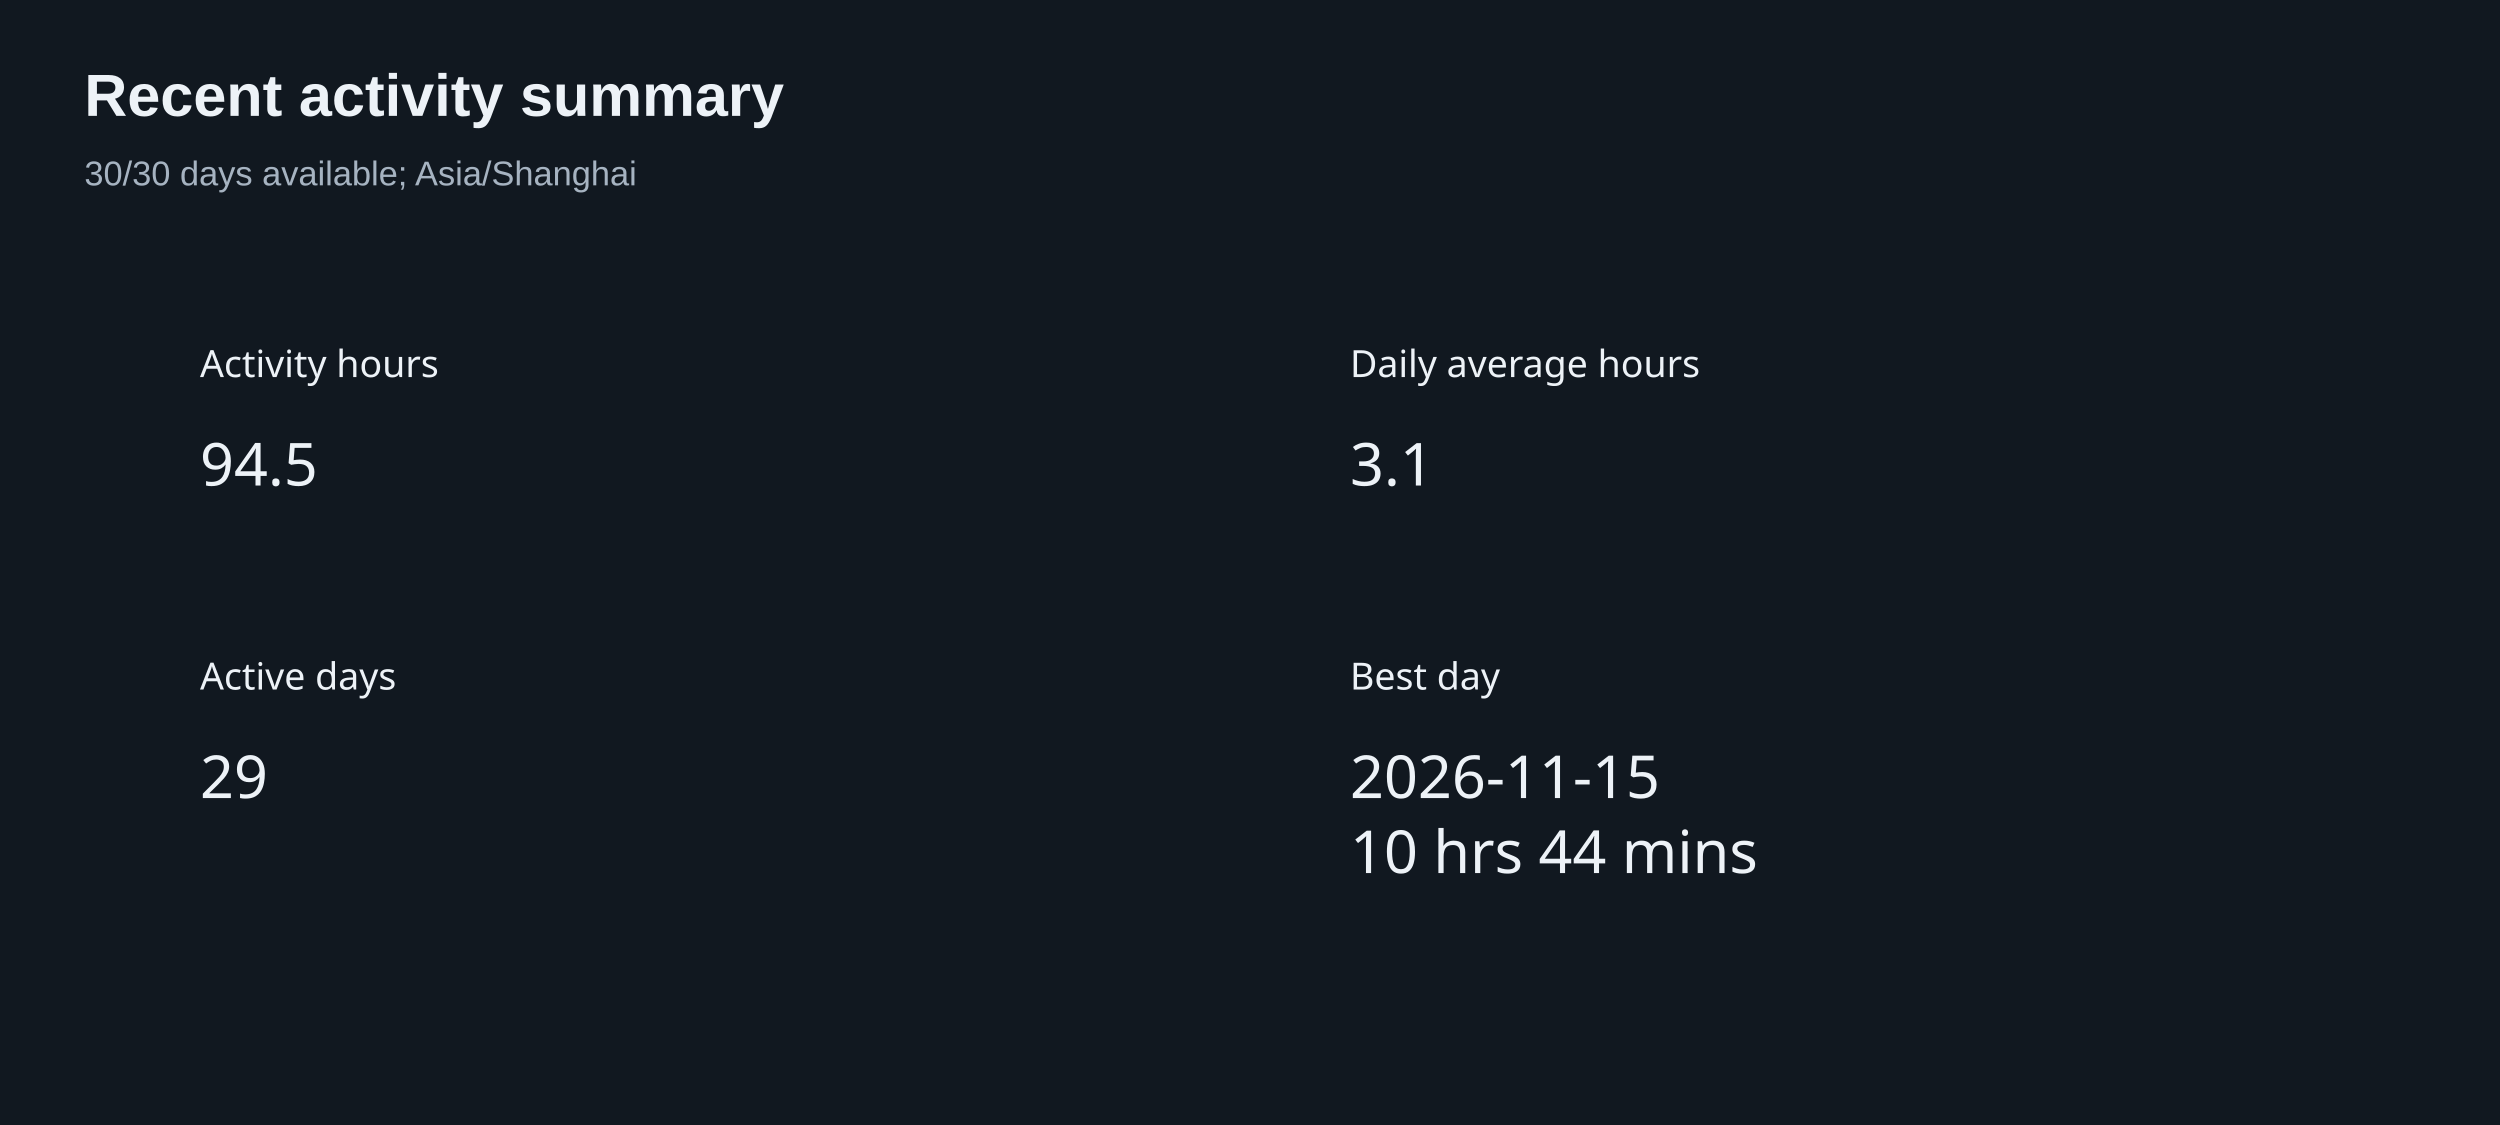
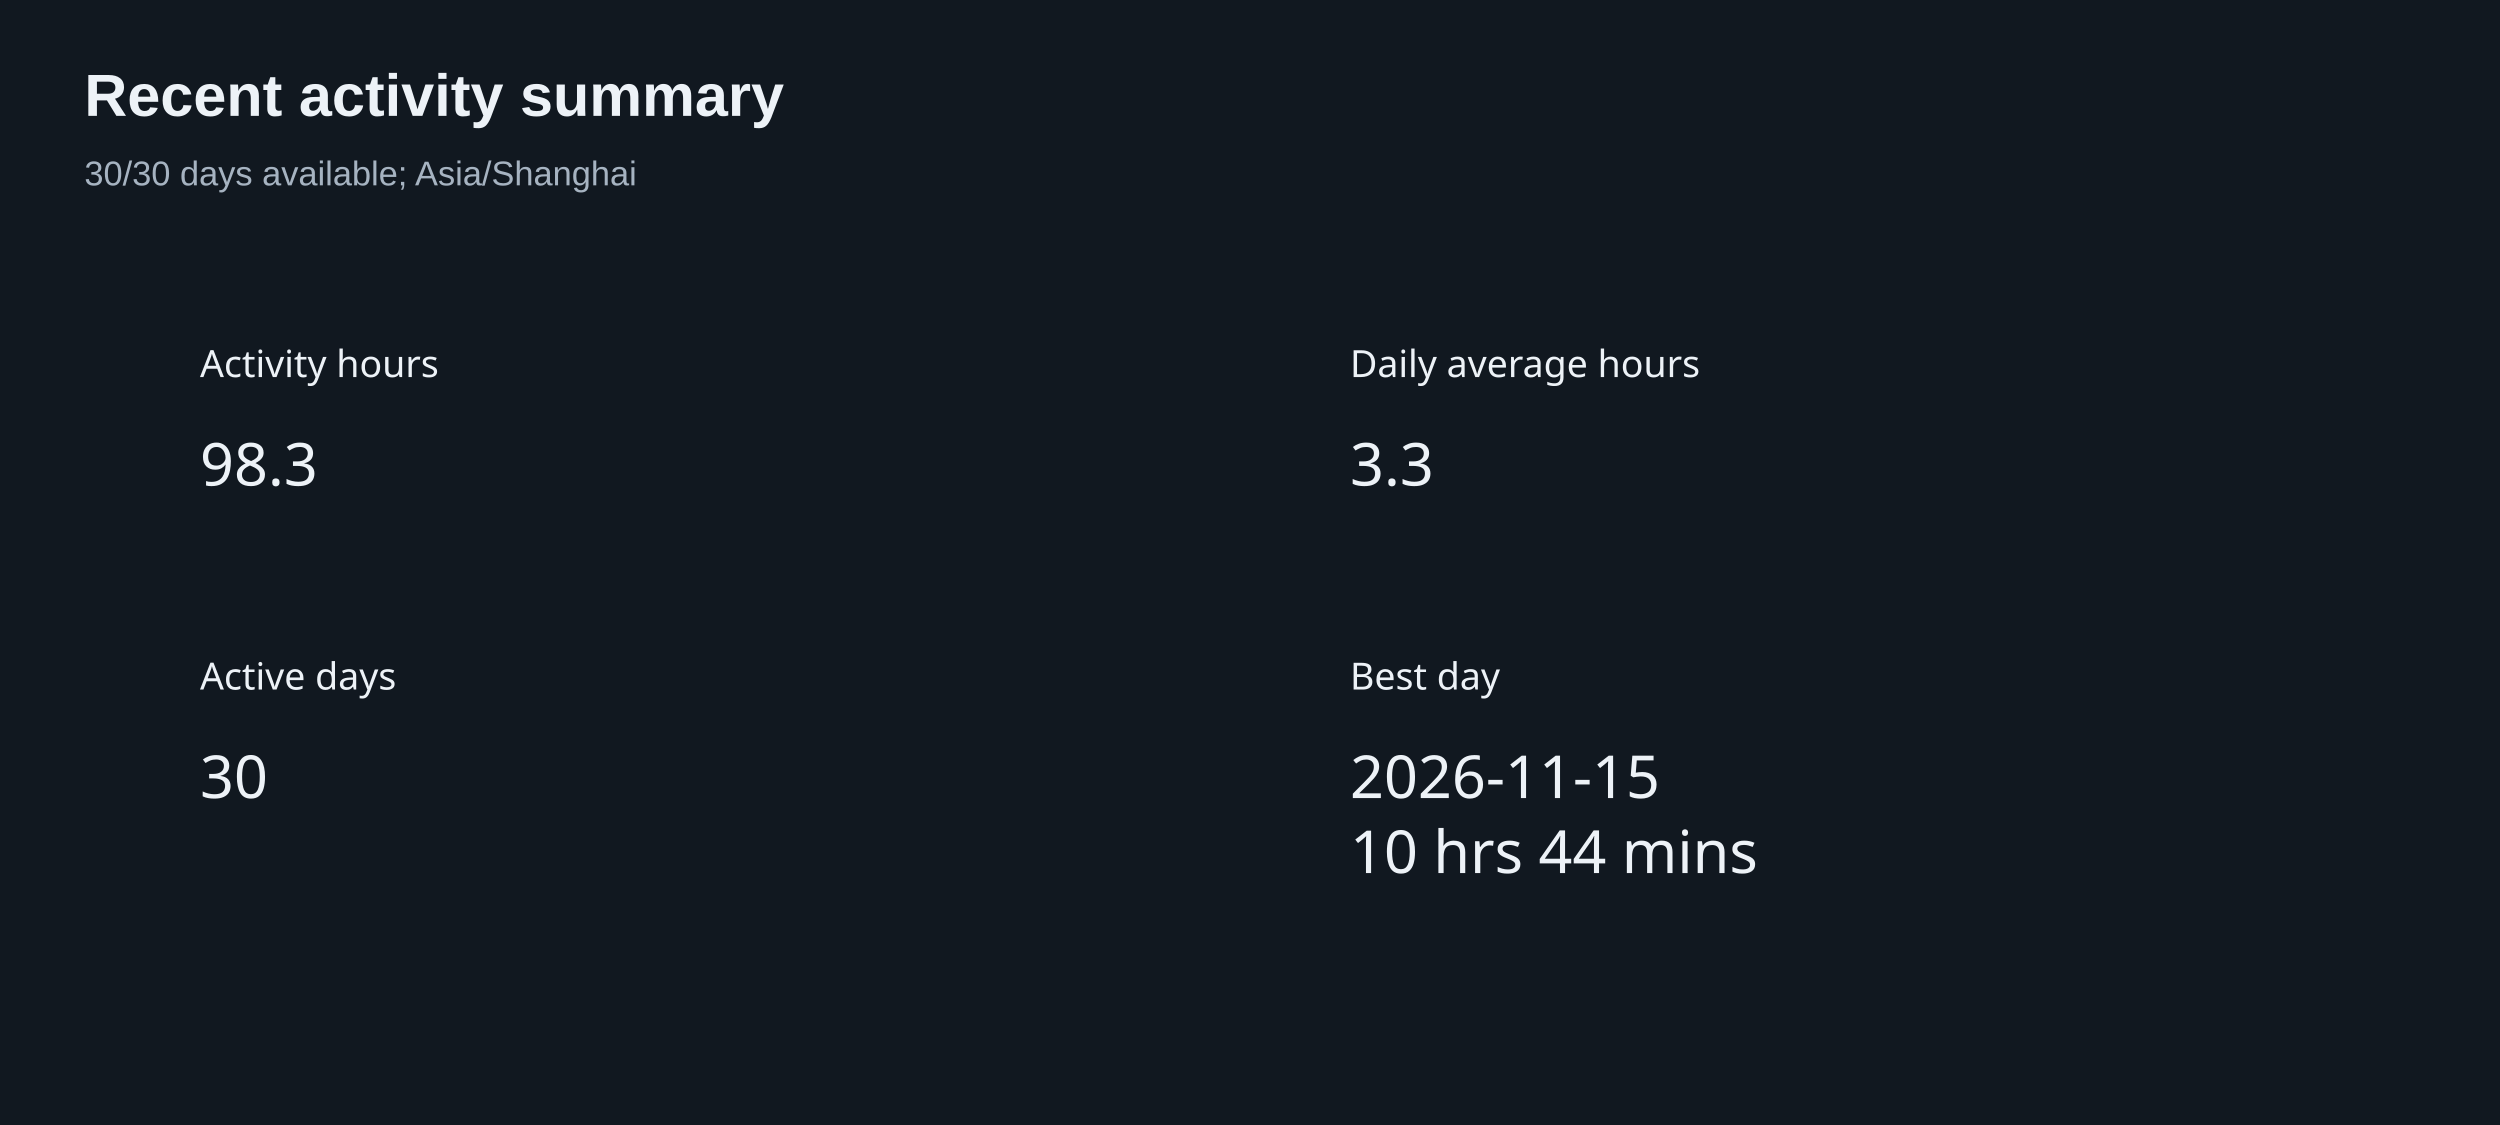
<svg xmlns="http://www.w3.org/2000/svg" width="800" height="360" version="1.1" baseProfile="full" viewBox="0 0 800 360" role="img" aria-labelledby="summary-title summary-description">
  <rect width="800" height="360" x="0" y="0" fill="#111820" />
  <text dominant-baseline="central" text-anchor="start" style="font-size:12px;font-family:sans-serif;" xml:space="preserve" y="6" transform="translate(64 110)" fill="#edf2f7">Activity hours</text>
  <path d="M0 0l37.2 0l0 24l-37.2 0Z" transform="translate(64 136)" fill="none" pointer-events="visible" class="zr6-cls-12" />
-   <text dominant-baseline="central" text-anchor="start" style="font-size:19px;font-family:sans-serif;" y="12" transform="translate(64 136)" fill="#edf2f7">94.5</text>
+   <text dominant-baseline="central" text-anchor="start" style="font-size:19px;font-family:sans-serif;" y="12" transform="translate(64 136)" fill="#edf2f7">98.3</text>
  <text dominant-baseline="central" text-anchor="start" style="font-size:12px;font-family:sans-serif;" xml:space="preserve" y="6" transform="translate(432 110)" fill="#edf2f7">Daily average hours</text>
  <path d="M0 0l26.6 0l0 24l-26.6 0Z" transform="translate(432 136)" fill="none" pointer-events="visible" class="zr6-cls-12" />
-   <text dominant-baseline="central" text-anchor="start" style="font-size:19px;font-family:sans-serif;" y="12" transform="translate(432 136)" fill="#edf2f7">3.1</text>
+   <text dominant-baseline="central" text-anchor="start" style="font-size:19px;font-family:sans-serif;" y="12" transform="translate(432 136)" fill="#edf2f7">3.3</text>
  <text dominant-baseline="central" text-anchor="start" style="font-size:12px;font-family:sans-serif;" xml:space="preserve" y="6" transform="translate(64 210)" fill="#edf2f7">Active days</text>
  <path d="M0 0l21.3 0l0 24l-21.3 0Z" transform="translate(64 236)" fill="none" pointer-events="visible" class="zr6-cls-12" />
-   <text dominant-baseline="central" text-anchor="start" style="font-size:19px;font-family:sans-serif;" y="12" transform="translate(64 236)" fill="#edf2f7">29</text>
+   <text dominant-baseline="central" text-anchor="start" style="font-size:19px;font-family:sans-serif;" y="12" transform="translate(64 236)" fill="#edf2f7">30</text>
  <text dominant-baseline="central" text-anchor="start" style="font-size:12px;font-family:sans-serif;" xml:space="preserve" y="6" transform="translate(432 210)" fill="#edf2f7">Best day</text>
  <path d="M0 0l125 0l0 48l-125 0Z" transform="translate(432 236)" fill="none" pointer-events="visible" class="zr6-cls-12" />
  <text dominant-baseline="central" text-anchor="start" style="font-size:19px;font-family:sans-serif;" y="12" transform="translate(432 236)" fill="#edf2f7">2026-11-15</text>
  <text dominant-baseline="central" text-anchor="start" style="font-size:19px;font-family:sans-serif;" xml:space="preserve" y="36" transform="translate(432 236)" fill="#edf2f7">10 hrs 44 mins</text>
  <path d="M-5 -5l217.3 0l0 50l-217.3 0Z" transform="translate(27 21)" fill="rgb(0,0,0)" fill-opacity="0" stroke="#3c3c41" stroke-width="0" class="zr6-cls-13" />
  <text dominant-baseline="central" text-anchor="start" style="font-size:19px;font-family:Arial, Noto Sans CJK SC, Microsoft YaHei, sans-serif;font-weight:bold;" xml:space="preserve" y="9.5" transform="translate(27 21)" fill="#edf2f7">Recent activity summary</text>
  <text dominant-baseline="central" text-anchor="start" style="font-size:11px;font-family:Arial, Noto Sans CJK SC, Microsoft YaHei, sans-serif;" xml:space="preserve" y="34.5" transform="translate(27 21)" fill="#a6b3c1">30/30 days available; Asia/Shanghai</text>
  <style>
.zr6-cls-12:hover {
cursor:pointer;
}
.zr6-cls-13:hover {
pointer-events:none;
}



</style>
</svg>
